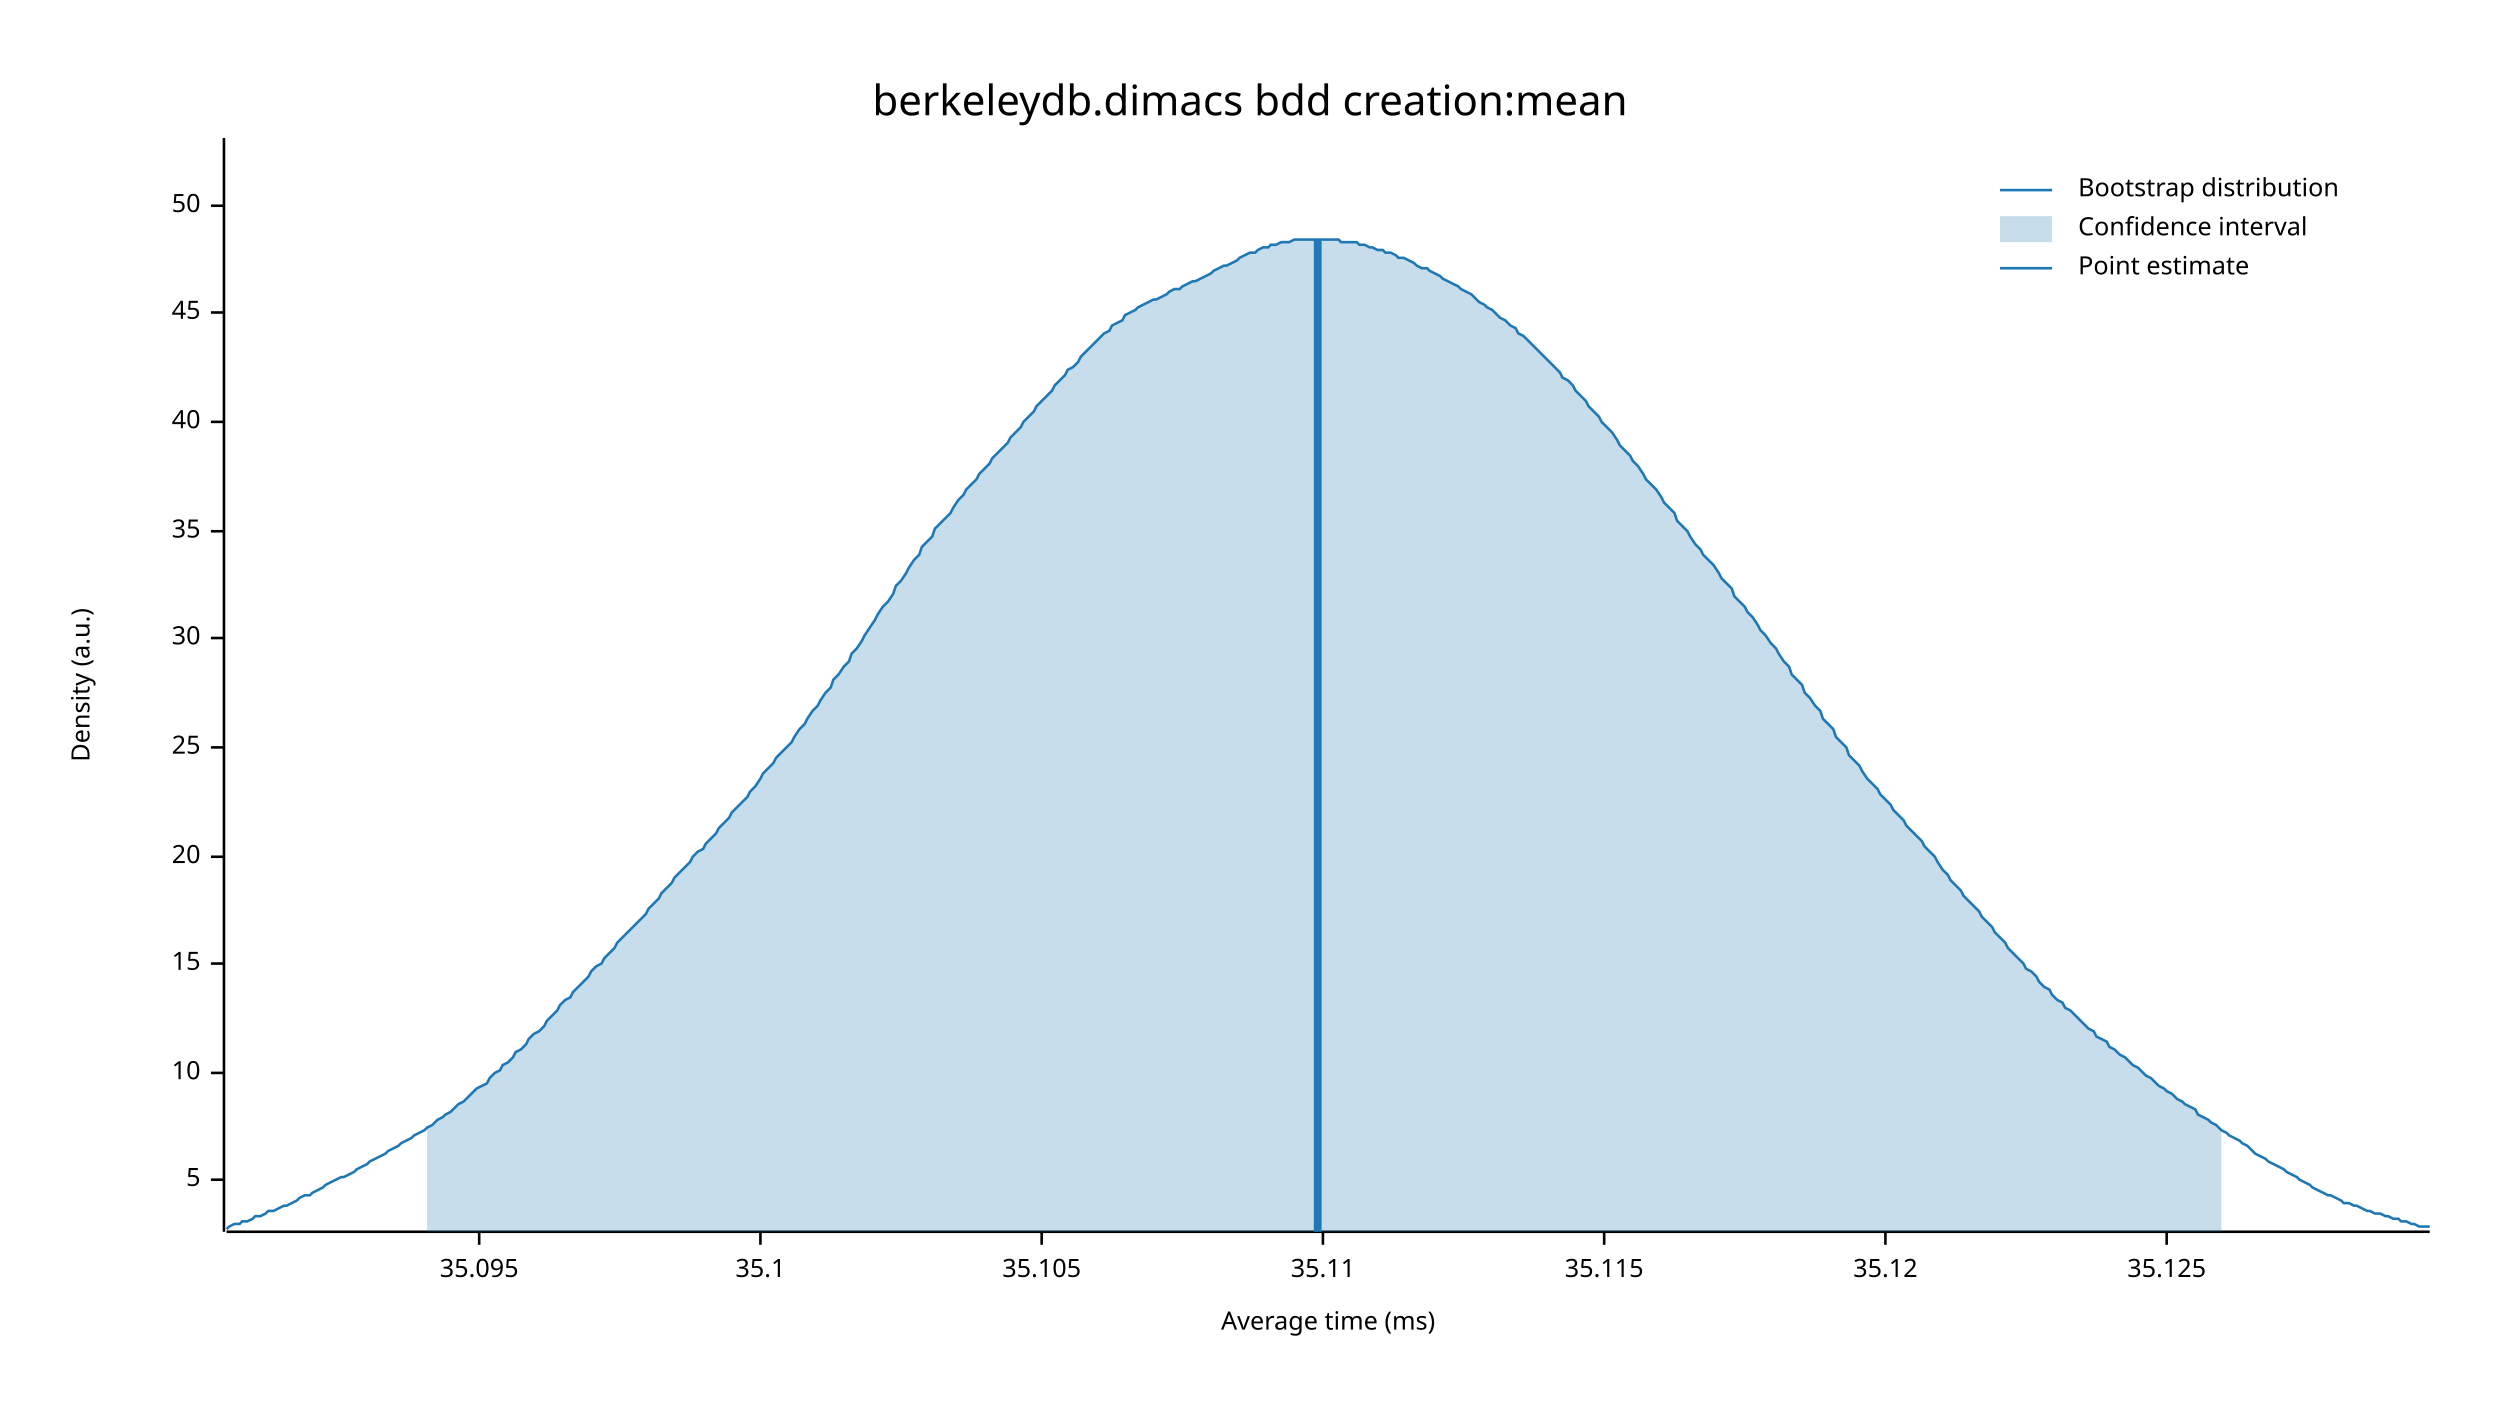
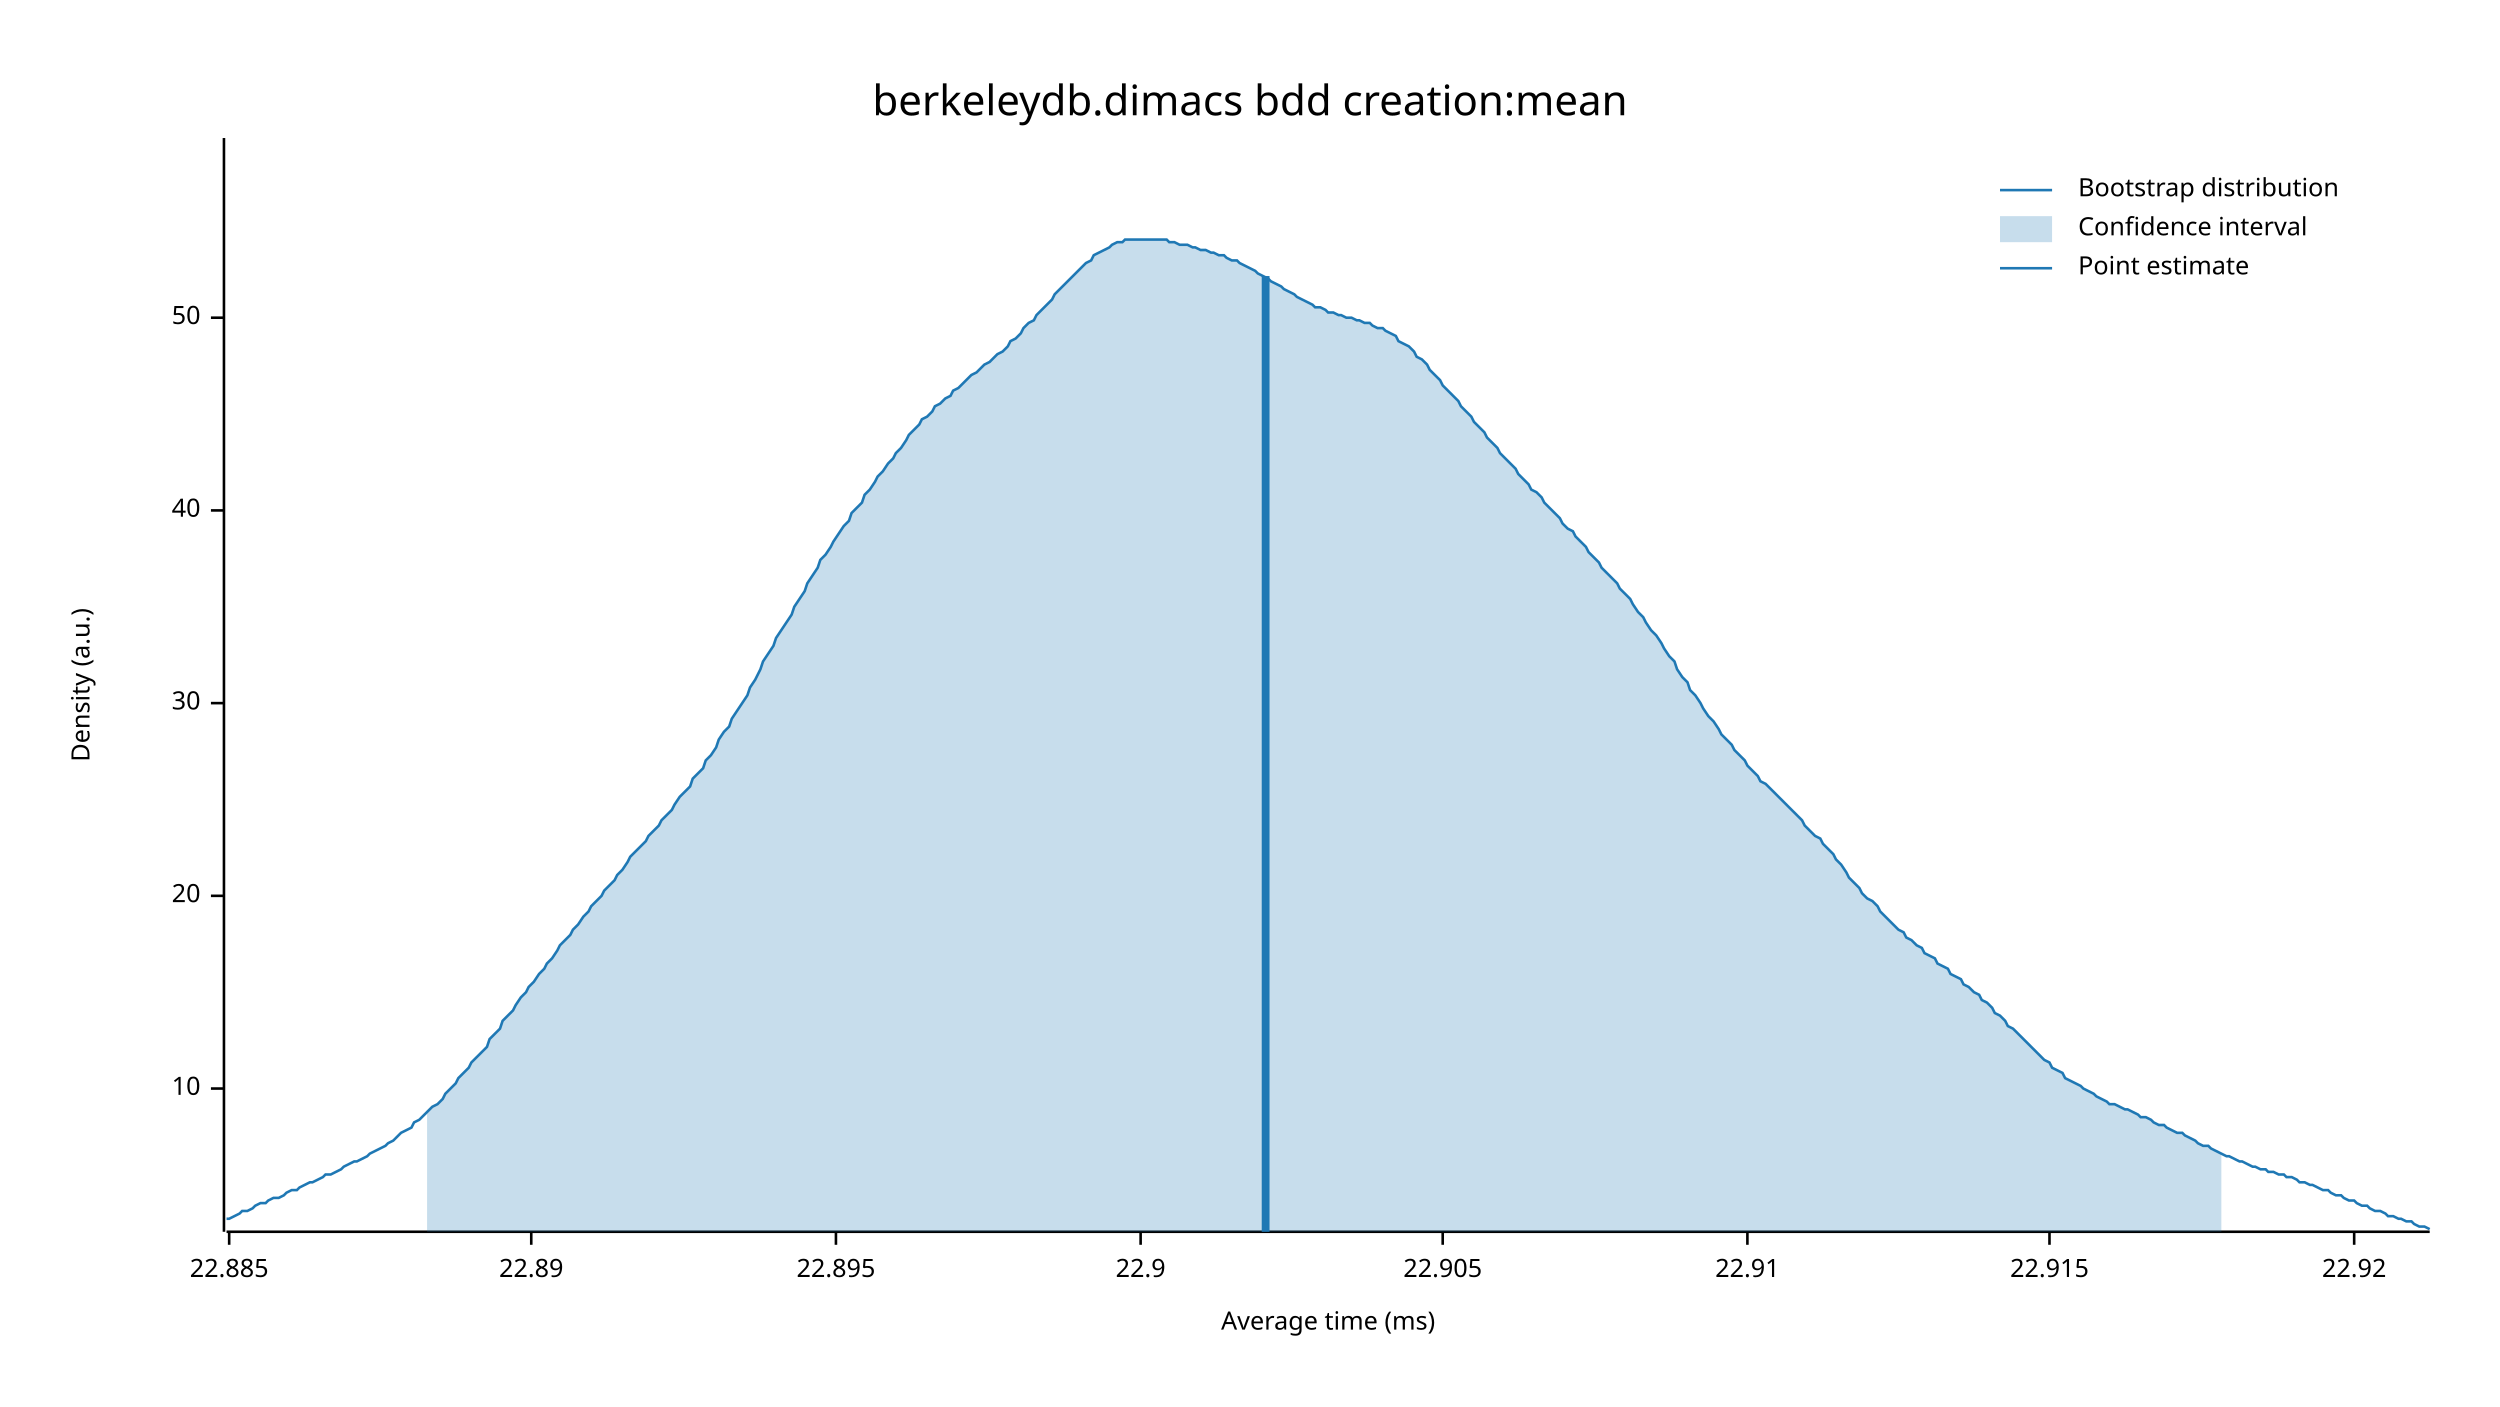
<svg xmlns="http://www.w3.org/2000/svg" width="960" height="540" viewBox="0 0 960 540">
  <text x="480" y="32" dy="0.76em" text-anchor="middle" font-family="sans-serif" font-size="16.129" opacity="1" fill="#000000">
berkeleydb.dimacs bdd creation:mean
</text>
  <text x="27" y="263" dy="0.76em" text-anchor="middle" font-family="sans-serif" font-size="9.677" opacity="1" fill="#000000" transform="rotate(270, 27, 263)">
Density (a.u.)
</text>
  <text x="510" y="513" dy="-0.5ex" text-anchor="middle" font-family="sans-serif" font-size="9.677" opacity="1" fill="#000000">
Average time (ms)
</text>
  <polyline fill="none" opacity="1" stroke="#000000" stroke-width="1" points="86,53 86,473 " />
-   <text x="77" y="453" dy="0.5ex" text-anchor="end" font-family="sans-serif" font-size="9.677" opacity="1" fill="#000000">
- 5
- </text>
-   <polyline fill="none" opacity="1" stroke="#000000" stroke-width="1" points="81,453 86,453 " />
-   <text x="77" y="412" dy="0.5ex" text-anchor="end" font-family="sans-serif" font-size="9.677" opacity="1" fill="#000000">
+   <text x="77" y="418" dy="0.5ex" text-anchor="end" font-family="sans-serif" font-size="9.677" opacity="1" fill="#000000">
10
</text>
-   <polyline fill="none" opacity="1" stroke="#000000" stroke-width="1" points="81,412 86,412 " />
-   <text x="77" y="370" dy="0.5ex" text-anchor="end" font-family="sans-serif" font-size="9.677" opacity="1" fill="#000000">
- 15
- </text>
-   <polyline fill="none" opacity="1" stroke="#000000" stroke-width="1" points="81,370 86,370 " />
-   <text x="77" y="329" dy="0.5ex" text-anchor="end" font-family="sans-serif" font-size="9.677" opacity="1" fill="#000000">
+   <polyline fill="none" opacity="1" stroke="#000000" stroke-width="1" points="81,418 86,418 " />
+   <text x="77" y="344" dy="0.5ex" text-anchor="end" font-family="sans-serif" font-size="9.677" opacity="1" fill="#000000">
20
</text>
-   <polyline fill="none" opacity="1" stroke="#000000" stroke-width="1" points="81,329 86,329 " />
-   <text x="77" y="287" dy="0.5ex" text-anchor="end" font-family="sans-serif" font-size="9.677" opacity="1" fill="#000000">
- 25
- </text>
-   <polyline fill="none" opacity="1" stroke="#000000" stroke-width="1" points="81,287 86,287 " />
-   <text x="77" y="245" dy="0.5ex" text-anchor="end" font-family="sans-serif" font-size="9.677" opacity="1" fill="#000000">
+   <polyline fill="none" opacity="1" stroke="#000000" stroke-width="1" points="81,344 86,344 " />
+   <text x="77" y="270" dy="0.5ex" text-anchor="end" font-family="sans-serif" font-size="9.677" opacity="1" fill="#000000">
30
</text>
-   <polyline fill="none" opacity="1" stroke="#000000" stroke-width="1" points="81,245 86,245 " />
-   <text x="77" y="204" dy="0.5ex" text-anchor="end" font-family="sans-serif" font-size="9.677" opacity="1" fill="#000000">
- 35
- </text>
-   <polyline fill="none" opacity="1" stroke="#000000" stroke-width="1" points="81,204 86,204 " />
-   <text x="77" y="162" dy="0.5ex" text-anchor="end" font-family="sans-serif" font-size="9.677" opacity="1" fill="#000000">
+   <polyline fill="none" opacity="1" stroke="#000000" stroke-width="1" points="81,270 86,270 " />
+   <text x="77" y="196" dy="0.5ex" text-anchor="end" font-family="sans-serif" font-size="9.677" opacity="1" fill="#000000">
40
</text>
-   <polyline fill="none" opacity="1" stroke="#000000" stroke-width="1" points="81,162 86,162 " />
-   <text x="77" y="120" dy="0.5ex" text-anchor="end" font-family="sans-serif" font-size="9.677" opacity="1" fill="#000000">
- 45
- </text>
-   <polyline fill="none" opacity="1" stroke="#000000" stroke-width="1" points="81,120 86,120 " />
-   <text x="77" y="79" dy="0.5ex" text-anchor="end" font-family="sans-serif" font-size="9.677" opacity="1" fill="#000000">
+   <polyline fill="none" opacity="1" stroke="#000000" stroke-width="1" points="81,196 86,196 " />
+   <text x="77" y="122" dy="0.5ex" text-anchor="end" font-family="sans-serif" font-size="9.677" opacity="1" fill="#000000">
50
</text>
-   <polyline fill="none" opacity="1" stroke="#000000" stroke-width="1" points="81,79 86,79 " />
+   <polyline fill="none" opacity="1" stroke="#000000" stroke-width="1" points="81,122 86,122 " />
  <polyline fill="none" opacity="1" stroke="#000000" stroke-width="1" points="87,473 933,473 " />
-   <text x="184" y="483" dy="0.76em" text-anchor="middle" font-family="sans-serif" font-size="9.677" opacity="1" fill="#000000">
- 35.095
+   <text x="88" y="483" dy="0.76em" text-anchor="middle" font-family="sans-serif" font-size="9.677" opacity="1" fill="#000000">
+ 22.885
</text>
-   <polyline fill="none" opacity="1" stroke="#000000" stroke-width="1" points="184,473 184,478 " />
-   <text x="292" y="483" dy="0.76em" text-anchor="middle" font-family="sans-serif" font-size="9.677" opacity="1" fill="#000000">
- 35.1
+   <polyline fill="none" opacity="1" stroke="#000000" stroke-width="1" points="88,473 88,478 " />
+   <text x="204" y="483" dy="0.76em" text-anchor="middle" font-family="sans-serif" font-size="9.677" opacity="1" fill="#000000">
+ 22.89
</text>
-   <polyline fill="none" opacity="1" stroke="#000000" stroke-width="1" points="292,473 292,478 " />
-   <text x="400" y="483" dy="0.76em" text-anchor="middle" font-family="sans-serif" font-size="9.677" opacity="1" fill="#000000">
- 35.105
+   <polyline fill="none" opacity="1" stroke="#000000" stroke-width="1" points="204,473 204,478 " />
+   <text x="321" y="483" dy="0.76em" text-anchor="middle" font-family="sans-serif" font-size="9.677" opacity="1" fill="#000000">
+ 22.895
</text>
-   <polyline fill="none" opacity="1" stroke="#000000" stroke-width="1" points="400,473 400,478 " />
-   <text x="508" y="483" dy="0.76em" text-anchor="middle" font-family="sans-serif" font-size="9.677" opacity="1" fill="#000000">
- 35.11
+   <polyline fill="none" opacity="1" stroke="#000000" stroke-width="1" points="321,473 321,478 " />
+   <text x="438" y="483" dy="0.76em" text-anchor="middle" font-family="sans-serif" font-size="9.677" opacity="1" fill="#000000">
+ 22.9
</text>
-   <polyline fill="none" opacity="1" stroke="#000000" stroke-width="1" points="508,473 508,478 " />
-   <text x="616" y="483" dy="0.76em" text-anchor="middle" font-family="sans-serif" font-size="9.677" opacity="1" fill="#000000">
- 35.115
+   <polyline fill="none" opacity="1" stroke="#000000" stroke-width="1" points="438,473 438,478 " />
+   <text x="554" y="483" dy="0.76em" text-anchor="middle" font-family="sans-serif" font-size="9.677" opacity="1" fill="#000000">
+ 22.905
</text>
-   <polyline fill="none" opacity="1" stroke="#000000" stroke-width="1" points="616,473 616,478 " />
-   <text x="724" y="483" dy="0.76em" text-anchor="middle" font-family="sans-serif" font-size="9.677" opacity="1" fill="#000000">
- 35.12
+   <polyline fill="none" opacity="1" stroke="#000000" stroke-width="1" points="554,473 554,478 " />
+   <text x="671" y="483" dy="0.76em" text-anchor="middle" font-family="sans-serif" font-size="9.677" opacity="1" fill="#000000">
+ 22.91
</text>
-   <polyline fill="none" opacity="1" stroke="#000000" stroke-width="1" points="724,473 724,478 " />
-   <text x="832" y="483" dy="0.76em" text-anchor="middle" font-family="sans-serif" font-size="9.677" opacity="1" fill="#000000">
- 35.125
+   <polyline fill="none" opacity="1" stroke="#000000" stroke-width="1" points="671,473 671,478 " />
+   <text x="787" y="483" dy="0.76em" text-anchor="middle" font-family="sans-serif" font-size="9.677" opacity="1" fill="#000000">
+ 22.915
</text>
-   <polyline fill="none" opacity="1" stroke="#000000" stroke-width="1" points="832,473 832,478 " />
-   <polyline fill="none" opacity="1" stroke="#1F78B4" stroke-width="1" points="87,472 88,471 90,470 92,470 93,469 95,469 97,468 98,467 100,467 102,466 103,465 105,465 107,464 109,463 110,463 112,462 114,461 115,460 117,459 119,459 120,458 122,457 124,456 125,455 127,454 129,453 131,452 132,452 134,451 136,450 137,449 139,448 141,447 142,446 144,445 146,444 148,443 149,442 151,441 153,440 154,439 156,438 158,437 159,436 161,435 163,434 164,433 166,432 168,430 170,429 171,428 173,427 175,425 176,424 178,423 180,421 181,420 183,418 185,417 187,416 188,414 190,412 192,411 193,409 195,408 197,406 198,404 200,403 202,401 203,399 205,397 207,396 209,394 210,392 212,390 214,388 215,386 217,384 219,383 220,381 222,379 224,377 226,375 227,373 229,371 231,370 232,368 234,366 236,364 237,362 239,360 241,358 242,357 244,355 246,353 248,351 249,349 251,347 253,345 254,343 256,341 258,339 259,337 261,335 263,333 265,331 266,329 268,327 270,326 271,324 273,322 275,320 276,318 278,316 280,314 281,312 283,310 285,308 287,306 288,304 290,302 292,299 293,297 295,295 297,293 298,291 300,289 302,287 304,285 305,283 307,280 309,278 310,276 312,273 314,271 315,269 317,266 319,264 320,261 322,259 324,256 326,254 327,251 329,249 331,246 332,244 334,241 336,238 337,236 339,233 341,231 343,228 344,225 346,223 348,220 349,218 351,215 353,213 354,210 356,208 358,206 359,203 361,201 363,199 365,197 366,195 368,192 370,190 371,188 373,186 375,184 376,182 378,180 380,178 381,176 383,174 385,172 387,170 388,168 390,166 392,164 393,162 395,160 397,158 398,156 400,154 402,152 404,150 405,148 407,146 409,144 410,142 412,141 414,139 415,137 417,135 419,133 420,132 422,130 424,128 426,127 427,125 429,124 431,123 432,121 434,120 436,119 437,118 439,117 441,116 443,115 444,115 446,114 448,113 449,112 451,111 453,111 454,110 456,109 458,108 459,108 461,107 463,106 465,105 466,104 468,103 470,102 471,102 473,101 475,100 476,99 478,98 480,97 482,97 483,96 485,95 487,95 488,94 490,94 492,93 493,93 495,93 497,92 498,92 500,92 502,92 504,92 505,92 507,92 509,92 510,92 512,92 514,92 515,93 517,93 519,93 521,93 522,94 524,94 526,95 527,95 529,96 531,96 532,97 534,97 536,98 537,99 539,99 541,100 543,101 544,102 546,103 548,103 549,104 551,105 553,106 554,107 556,108 558,109 560,110 561,111 563,112 565,113 566,114 568,116 570,117 571,118 573,119 575,121 576,122 578,123 580,125 582,126 583,128 585,129 587,131 588,132 590,134 592,136 593,137 595,139 597,141 599,143 600,145 602,146 604,148 605,150 607,152 609,154 610,156 612,158 614,160 615,162 617,164 619,166 621,169 622,171 624,173 626,175 627,177 629,179 631,182 632,184 634,186 636,188 638,191 639,193 641,195 643,197 644,200 646,202 648,204 649,206 651,209 653,211 654,213 656,215 658,217 660,220 661,222 663,224 665,226 666,229 668,231 670,233 671,235 673,237 675,240 676,242 678,244 680,247 682,249 683,251 685,254 687,256 688,259 690,261 692,263 693,266 695,268 697,271 699,273 700,276 702,278 704,280 705,283 707,285 709,287 710,290 712,292 714,294 715,296 717,299 719,301 721,303 722,305 724,307 726,309 727,311 729,313 731,315 732,317 734,319 736,321 738,323 739,325 741,327 743,329 744,331 746,334 748,336 749,338 751,340 753,342 754,344 756,346 758,348 760,350 761,352 763,354 765,356 766,358 768,360 770,362 771,364 773,366 775,368 777,370 778,372 780,373 782,375 783,377 785,379 787,380 788,382 790,384 792,385 793,387 795,388 797,390 799,392 800,393 802,395 804,396 805,398 807,399 809,400 810,402 812,403 814,405 816,406 817,407 819,409 821,410 822,411 824,413 826,414 827,415 829,417 831,418 832,419 834,420 836,422 838,423 839,424 841,425 843,426 844,428 846,429 848,430 849,431 851,432 853,434 855,435 856,436 858,437 860,438 861,439 863,440 865,442 866,443 868,444 870,445 871,446 873,447 875,448 877,449 878,450 880,451 882,452 883,453 885,454 887,455 888,456 890,457 892,458 894,459 895,459 897,460 899,461 900,462 902,462 904,463 905,463 907,464 909,465 910,465 912,466 914,466 916,467 917,467 919,468 921,468 922,469 924,469 926,470 927,470 929,471 931,471 933,471 " />
-   <polygon opacity="0.25" fill="#1F78B4" points="164,433 166,432 168,430 170,429 171,428 173,427 175,425 176,424 178,423 180,421 181,420 183,418 185,417 187,416 188,414 190,412 192,411 193,409 195,408 197,406 198,404 200,403 202,401 203,399 205,397 207,396 209,394 210,392 212,390 214,388 215,386 217,384 219,383 220,381 222,379 224,377 226,375 227,373 229,371 231,370 232,368 234,366 236,364 237,362 239,360 241,358 242,357 244,355 246,353 248,351 249,349 251,347 253,345 254,343 256,341 258,339 259,337 261,335 263,333 265,331 266,329 268,327 270,326 271,324 273,322 275,320 276,318 278,316 280,314 281,312 283,310 285,308 287,306 288,304 290,302 292,299 293,297 295,295 297,293 298,291 300,289 302,287 304,285 305,283 307,280 309,278 310,276 312,273 314,271 315,269 317,266 319,264 320,261 322,259 324,256 326,254 327,251 329,249 331,246 332,244 334,241 336,238 337,236 339,233 341,231 343,228 344,225 346,223 348,220 349,218 351,215 353,213 354,210 356,208 358,206 359,203 361,201 363,199 365,197 366,195 368,192 370,190 371,188 373,186 375,184 376,182 378,180 380,178 381,176 383,174 385,172 387,170 388,168 390,166 392,164 393,162 395,160 397,158 398,156 400,154 402,152 404,150 405,148 407,146 409,144 410,142 412,141 414,139 415,137 417,135 419,133 420,132 422,130 424,128 426,127 427,125 429,124 431,123 432,121 434,120 436,119 437,118 439,117 441,116 443,115 444,115 446,114 448,113 449,112 451,111 453,111 454,110 456,109 458,108 459,108 461,107 463,106 465,105 466,104 468,103 470,102 471,102 473,101 475,100 476,99 478,98 480,97 482,97 483,96 485,95 487,95 488,94 490,94 492,93 493,93 495,93 497,92 498,92 500,92 502,92 504,92 505,92 507,92 509,92 510,92 512,92 514,92 515,93 517,93 519,93 521,93 522,94 524,94 526,95 527,95 529,96 531,96 532,97 534,97 536,98 537,99 539,99 541,100 543,101 544,102 546,103 548,103 549,104 551,105 553,106 554,107 556,108 558,109 560,110 561,111 563,112 565,113 566,114 568,116 570,117 571,118 573,119 575,121 576,122 578,123 580,125 582,126 583,128 585,129 587,131 588,132 590,134 592,136 593,137 595,139 597,141 599,143 600,145 602,146 604,148 605,150 607,152 609,154 610,156 612,158 614,160 615,162 617,164 619,166 621,169 622,171 624,173 626,175 627,177 629,179 631,182 632,184 634,186 636,188 638,191 639,193 641,195 643,197 644,200 646,202 648,204 649,206 651,209 653,211 654,213 656,215 658,217 660,220 661,222 663,224 665,226 666,229 668,231 670,233 671,235 673,237 675,240 676,242 678,244 680,247 682,249 683,251 685,254 687,256 688,259 690,261 692,263 693,266 695,268 697,271 699,273 700,276 702,278 704,280 705,283 707,285 709,287 710,290 712,292 714,294 715,296 717,299 719,301 721,303 722,305 724,307 726,309 727,311 729,313 731,315 732,317 734,319 736,321 738,323 739,325 741,327 743,329 744,331 746,334 748,336 749,338 751,340 753,342 754,344 756,346 758,348 760,350 761,352 763,354 765,356 766,358 768,360 770,362 771,364 773,366 775,368 777,370 778,372 780,373 782,375 783,377 785,379 787,380 788,382 790,384 792,385 793,387 795,388 797,390 799,392 800,393 802,395 804,396 805,398 807,399 809,400 810,402 812,403 814,405 816,406 817,407 819,409 821,410 822,411 824,413 826,414 827,415 829,417 831,418 832,419 834,420 836,422 838,423 839,424 841,425 843,426 844,428 846,429 848,430 849,431 851,432 853,434 853,473 164,473 " />
-   <polyline fill="none" opacity="1" stroke="#1F78B4" stroke-width="3" points="506,473 506,92 " />
+   <polyline fill="none" opacity="1" stroke="#000000" stroke-width="1" points="787,473 787,478 " />
+   <text x="904" y="483" dy="0.76em" text-anchor="middle" font-family="sans-serif" font-size="9.677" opacity="1" fill="#000000">
+ 22.92
+ </text>
+   <polyline fill="none" opacity="1" stroke="#000000" stroke-width="1" points="904,473 904,478 " />
+   <polyline fill="none" opacity="1" stroke="#1F78B4" stroke-width="1" points="87,468 88,468 90,467 92,466 93,465 95,465 97,464 98,463 100,462 102,462 103,461 105,460 107,460 109,459 110,458 112,457 114,457 115,456 117,455 119,454 120,454 122,453 124,452 125,451 127,451 129,450 131,449 132,448 134,447 136,446 137,446 139,445 141,444 142,443 144,442 146,441 148,440 149,439 151,438 153,436 154,435 156,434 158,433 159,431 161,430 163,428 164,427 166,425 168,424 170,422 171,420 173,418 175,416 176,414 178,412 180,410 181,408 183,406 185,404 187,402 188,399 190,397 192,395 193,392 195,390 197,388 198,386 200,383 202,381 203,379 205,377 207,374 209,372 210,370 212,368 214,365 215,363 217,361 219,359 220,357 222,355 224,352 226,350 227,348 229,346 231,344 232,342 234,340 236,338 237,336 239,334 241,331 242,329 244,327 246,325 248,323 249,321 251,319 253,317 254,315 256,313 258,311 259,309 261,306 263,304 265,302 266,299 268,297 270,295 271,292 273,290 275,287 276,284 278,281 280,279 281,276 283,273 285,270 287,267 288,264 290,261 292,257 293,254 295,251 297,248 298,245 300,242 302,239 304,236 305,233 307,230 309,227 310,224 312,221 314,218 315,215 317,213 319,210 320,208 322,205 324,202 326,200 327,197 329,195 331,193 332,190 334,188 336,185 337,183 339,181 341,178 343,176 344,174 346,172 348,169 349,167 351,165 353,163 354,161 356,160 358,158 359,156 361,155 363,153 365,152 366,150 368,149 370,147 371,146 373,144 375,143 376,142 378,140 380,139 381,138 383,136 385,135 387,133 388,131 390,130 392,128 393,126 395,124 397,123 398,121 400,119 402,117 404,115 405,113 407,111 409,109 410,108 412,106 414,104 415,103 417,101 419,100 420,98 422,97 424,96 426,95 427,94 429,93 431,93 432,92 434,92 436,92 437,92 439,92 441,92 443,92 444,92 446,92 448,92 449,93 451,93 453,94 454,94 456,94 458,95 459,95 461,96 463,96 465,97 466,97 468,98 470,98 471,99 473,100 475,100 476,101 478,102 480,103 482,104 483,105 485,106 487,107 488,108 490,109 492,110 493,111 495,112 497,113 498,114 500,115 502,116 504,117 505,118 507,118 509,119 510,120 512,120 514,121 515,121 517,122 519,122 521,123 522,123 524,124 526,124 527,125 529,126 531,126 532,127 534,128 536,129 537,131 539,132 541,133 543,135 544,137 546,138 548,140 549,142 551,144 553,146 554,148 556,150 558,152 560,154 561,156 563,158 565,160 566,162 568,164 570,166 571,168 573,170 575,172 576,174 578,176 580,178 582,180 583,182 585,184 587,186 588,188 590,189 592,191 593,193 595,195 597,197 599,199 600,201 602,203 604,204 605,206 607,208 609,210 610,212 612,214 614,216 615,218 617,220 619,222 621,224 622,226 624,228 626,230 627,232 629,235 631,237 632,239 634,242 636,244 638,247 639,249 641,252 643,254 644,257 646,260 648,262 649,265 651,267 653,270 654,272 656,275 658,277 660,280 661,282 663,284 665,286 666,288 668,290 670,292 671,294 673,296 675,298 676,300 678,301 680,303 682,305 683,306 685,308 687,310 688,311 690,313 692,315 693,317 695,319 697,321 699,322 700,324 702,326 704,328 705,330 707,332 709,335 710,337 712,339 714,341 715,343 717,345 719,346 721,348 722,350 724,352 726,354 727,355 729,357 731,358 732,360 734,361 736,363 738,364 739,366 741,367 743,368 744,370 746,371 748,372 749,374 751,375 753,376 754,378 756,379 758,381 760,382 761,384 763,385 765,387 766,389 768,390 770,392 771,394 773,395 775,397 777,399 778,400 780,402 782,404 783,405 785,407 787,408 788,410 790,411 792,412 793,414 795,415 797,416 799,417 800,418 802,419 804,420 805,421 807,422 809,423 810,424 812,424 814,425 816,426 817,426 819,427 821,428 822,429 824,429 826,430 827,431 829,432 831,432 832,433 834,434 836,435 838,435 839,436 841,437 843,438 844,439 846,440 848,440 849,441 851,442 853,443 855,444 856,444 858,445 860,446 861,446 863,447 865,448 866,448 868,449 870,449 871,450 873,450 875,451 877,451 878,452 880,452 882,453 883,454 885,454 887,455 888,455 890,456 892,457 894,457 895,458 897,459 899,459 900,460 902,461 904,461 905,462 907,463 909,463 910,464 912,465 914,465 916,466 917,467 919,467 921,468 922,468 924,469 926,469 927,470 929,471 931,471 933,472 " />
+   <polygon opacity="0.25" fill="#1F78B4" points="164,427 166,425 168,424 170,422 171,420 173,418 175,416 176,414 178,412 180,410 181,408 183,406 185,404 187,402 188,399 190,397 192,395 193,392 195,390 197,388 198,386 200,383 202,381 203,379 205,377 207,374 209,372 210,370 212,368 214,365 215,363 217,361 219,359 220,357 222,355 224,352 226,350 227,348 229,346 231,344 232,342 234,340 236,338 237,336 239,334 241,331 242,329 244,327 246,325 248,323 249,321 251,319 253,317 254,315 256,313 258,311 259,309 261,306 263,304 265,302 266,299 268,297 270,295 271,292 273,290 275,287 276,284 278,281 280,279 281,276 283,273 285,270 287,267 288,264 290,261 292,257 293,254 295,251 297,248 298,245 300,242 302,239 304,236 305,233 307,230 309,227 310,224 312,221 314,218 315,215 317,213 319,210 320,208 322,205 324,202 326,200 327,197 329,195 331,193 332,190 334,188 336,185 337,183 339,181 341,178 343,176 344,174 346,172 348,169 349,167 351,165 353,163 354,161 356,160 358,158 359,156 361,155 363,153 365,152 366,150 368,149 370,147 371,146 373,144 375,143 376,142 378,140 380,139 381,138 383,136 385,135 387,133 388,131 390,130 392,128 393,126 395,124 397,123 398,121 400,119 402,117 404,115 405,113 407,111 409,109 410,108 412,106 414,104 415,103 417,101 419,100 420,98 422,97 424,96 426,95 427,94 429,93 431,93 432,92 434,92 436,92 437,92 439,92 441,92 443,92 444,92 446,92 448,92 449,93 451,93 453,94 454,94 456,94 458,95 459,95 461,96 463,96 465,97 466,97 468,98 470,98 471,99 473,100 475,100 476,101 478,102 480,103 482,104 483,105 485,106 487,107 488,108 490,109 492,110 493,111 495,112 497,113 498,114 500,115 502,116 504,117 505,118 507,118 509,119 510,120 512,120 514,121 515,121 517,122 519,122 521,123 522,123 524,124 526,124 527,125 529,126 531,126 532,127 534,128 536,129 537,131 539,132 541,133 543,135 544,137 546,138 548,140 549,142 551,144 553,146 554,148 556,150 558,152 560,154 561,156 563,158 565,160 566,162 568,164 570,166 571,168 573,170 575,172 576,174 578,176 580,178 582,180 583,182 585,184 587,186 588,188 590,189 592,191 593,193 595,195 597,197 599,199 600,201 602,203 604,204 605,206 607,208 609,210 610,212 612,214 614,216 615,218 617,220 619,222 621,224 622,226 624,228 626,230 627,232 629,235 631,237 632,239 634,242 636,244 638,247 639,249 641,252 643,254 644,257 646,260 648,262 649,265 651,267 653,270 654,272 656,275 658,277 660,280 661,282 663,284 665,286 666,288 668,290 670,292 671,294 673,296 675,298 676,300 678,301 680,303 682,305 683,306 685,308 687,310 688,311 690,313 692,315 693,317 695,319 697,321 699,322 700,324 702,326 704,328 705,330 707,332 709,335 710,337 712,339 714,341 715,343 717,345 719,346 721,348 722,350 724,352 726,354 727,355 729,357 731,358 732,360 734,361 736,363 738,364 739,366 741,367 743,368 744,370 746,371 748,372 749,374 751,375 753,376 754,378 756,379 758,381 760,382 761,384 763,385 765,387 766,389 768,390 770,392 771,394 773,395 775,397 777,399 778,400 780,402 782,404 783,405 785,407 787,408 788,410 790,411 792,412 793,414 795,415 797,416 799,417 800,418 802,419 804,420 805,421 807,422 809,423 810,424 812,424 814,425 816,426 817,426 819,427 821,428 822,429 824,429 826,430 827,431 829,432 831,432 832,433 834,434 836,435 838,435 839,436 841,437 843,438 844,439 846,440 848,440 849,441 851,442 853,443 853,473 164,473 " />
+   <polyline fill="none" opacity="1" stroke="#1F78B4" stroke-width="3" points="486,473 486,106 " />
  <text x="798" y="68" dy="0.76em" text-anchor="start" font-family="sans-serif" font-size="9.677" opacity="1" fill="#000000">
Bootstrap distribution
</text>
  <text x="798" y="83" dy="0.76em" text-anchor="start" font-family="sans-serif" font-size="9.677" opacity="1" fill="#000000">
Confidence interval
</text>
  <text x="798" y="98" dy="0.76em" text-anchor="start" font-family="sans-serif" font-size="9.677" opacity="1" fill="#000000">
Point estimate
</text>
  <polyline fill="none" opacity="1" stroke="#1F78B4" stroke-width="1" points="768,73 788,73 " />
  <rect x="768" y="83" width="20" height="10" opacity="0.25" fill="#1F78B4" stroke="none" />
  <polyline fill="none" opacity="1" stroke="#1F78B4" stroke-width="1" points="768,103 788,103 " />
</svg>
